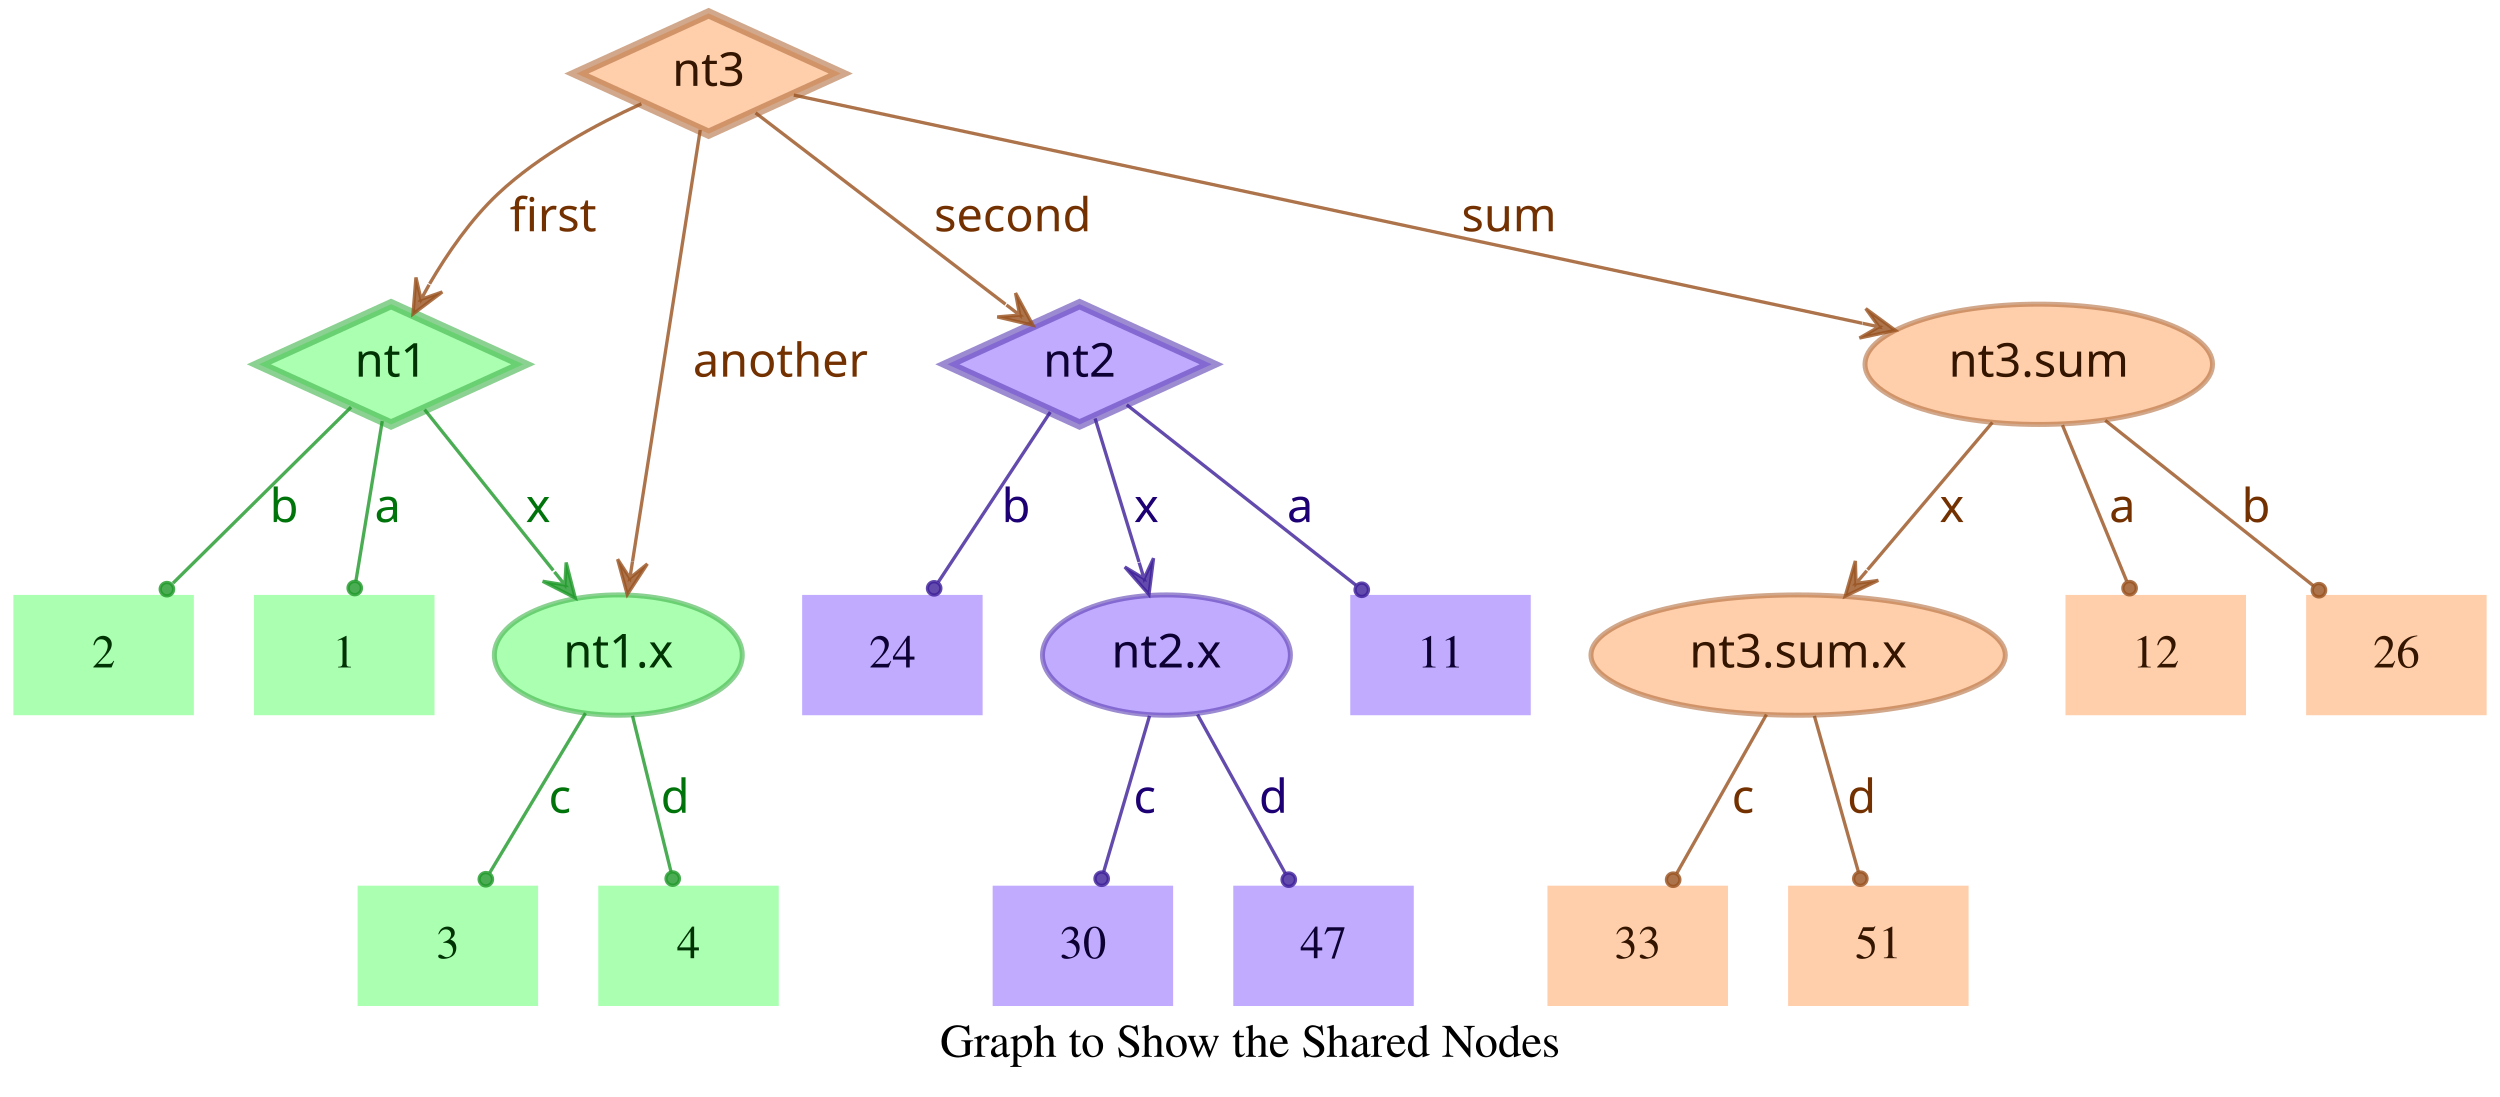
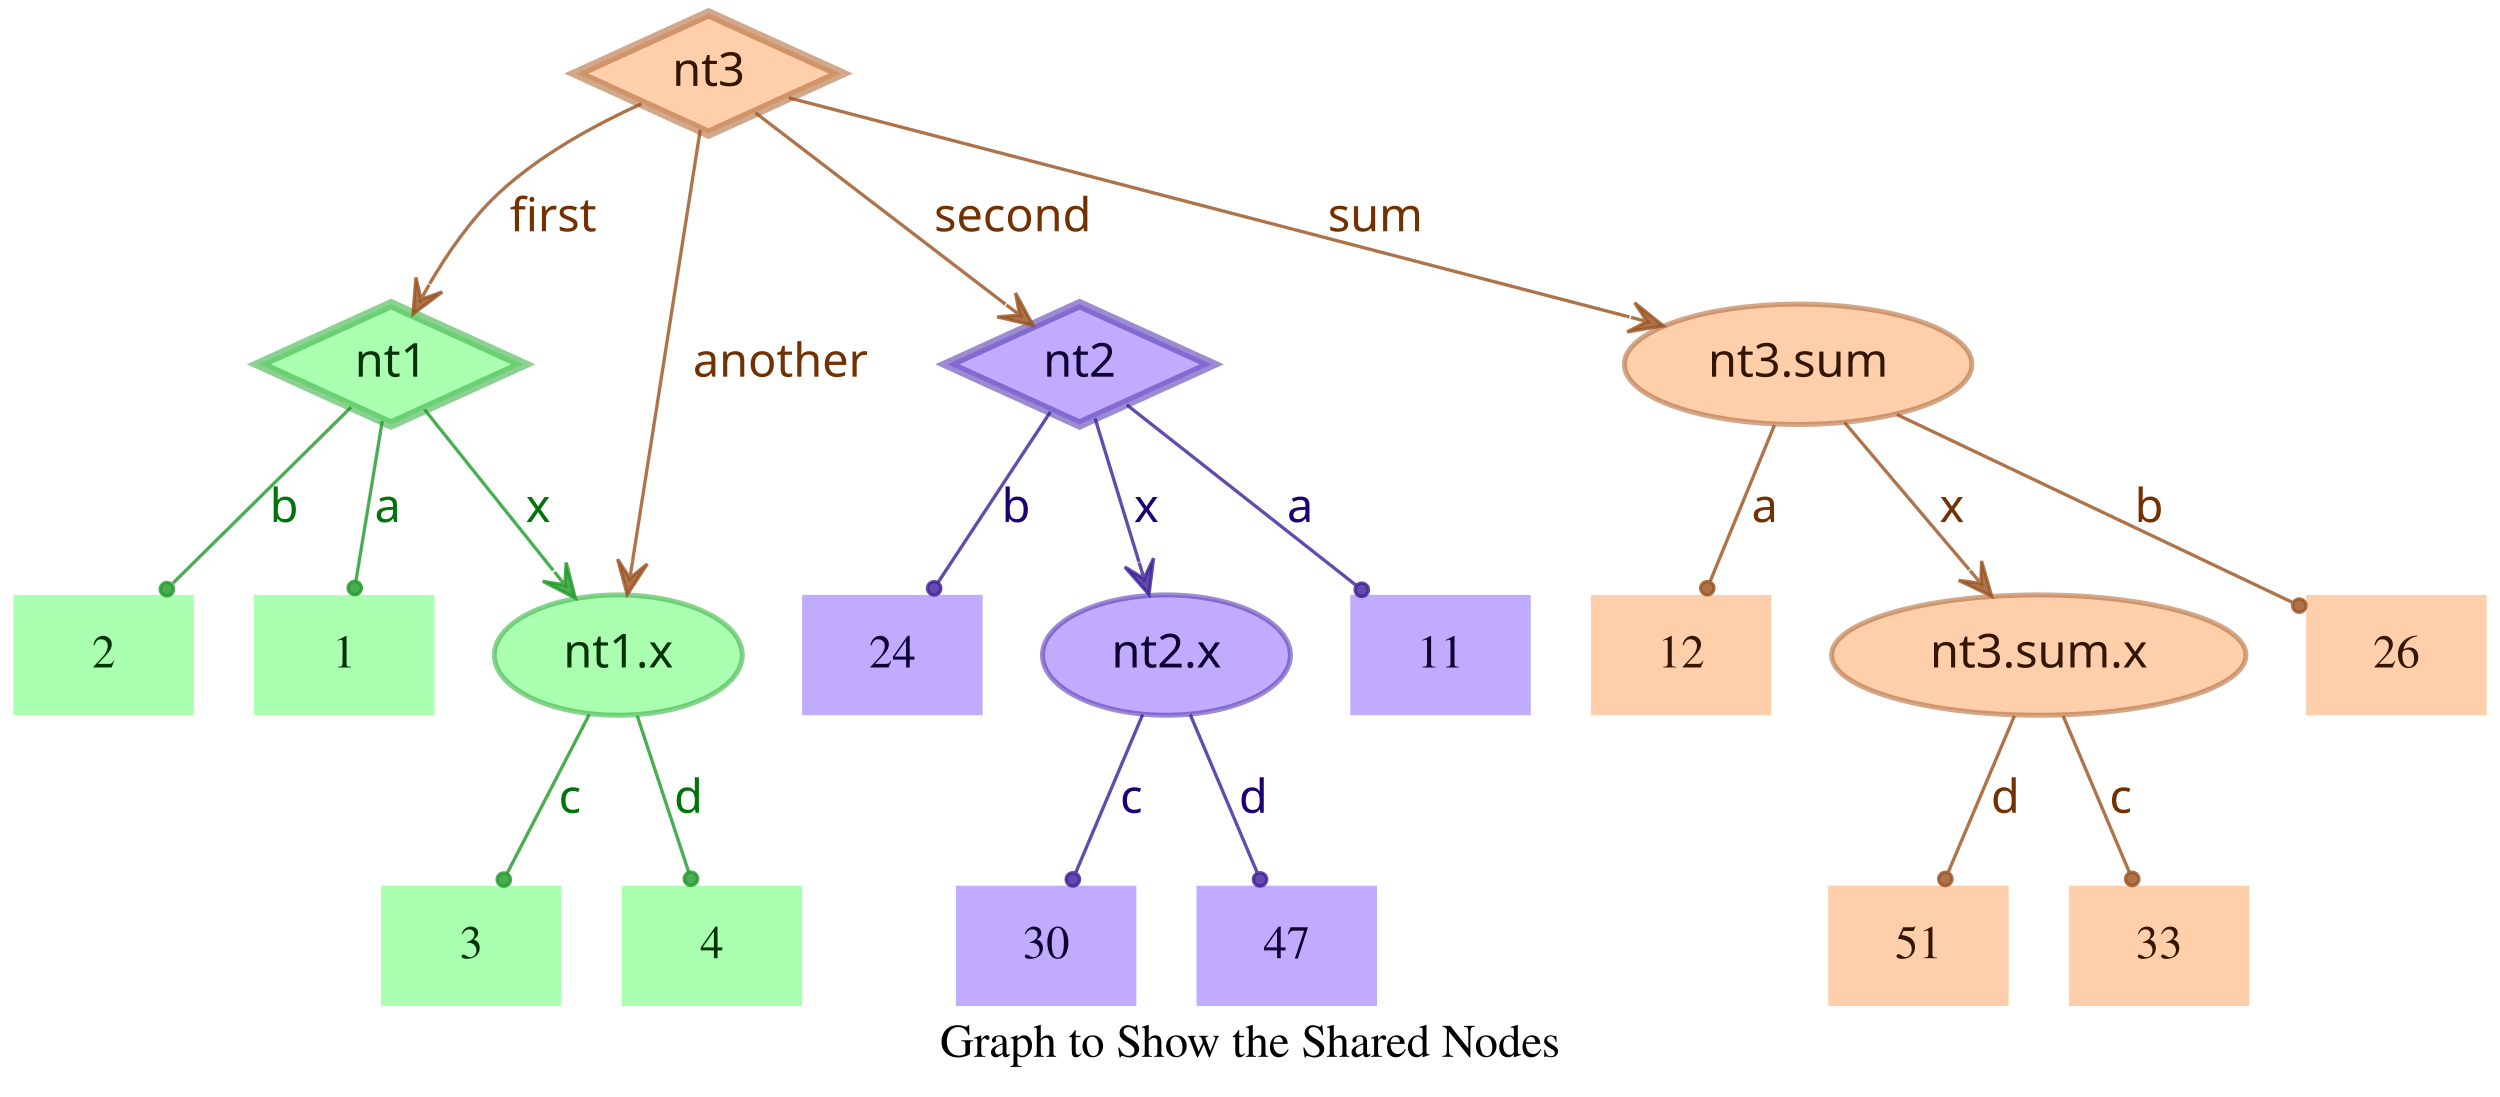
<svg xmlns="http://www.w3.org/2000/svg" width="748pt" height="328pt" viewBox="0.00 0.00 748.00 328.00">
  <g id="graph0" class="graph" transform="scale(1 1) rotate(0) translate(4 324)">
    <polygon fill="transparent" stroke="transparent" points="-4,4 -4,-324 744,-324 744,4 -4,4" />
    <text text-anchor="middle" x="370" y="-7.8" font-family="Times,serif" font-size="14.00">Graph to Show the Shared Nodes</text>
    <g id="node1" class="node">
      <polygon fill="#73ff7e" fill-opacity="0.6" stroke="#3eb248" stroke-width="3" stroke-opacity="0.6" points="113,-233 73.45,-215 113,-197 152.55,-215 113,-233" />
      <text text-anchor="middle" x="113" y="-211.3" font-family="Times-Roman bold" font-size="14.00" fill="#003304">nt1</text>
    </g>
    <g id="node4" class="node">
      <polygon fill="#73ff7e" fill-opacity="0.6" stroke="transparent" stroke-width="1.5" points="126,-146 72,-146 72,-110 126,-110 126,-146" />
      <text text-anchor="middle" x="99" y="-124.3" font-family="Times,serif" font-size="14.00" fill="#003304">1</text>
    </g>
    <g id="edge1" class="edge">
      <path fill="none" stroke="#1f9929" stroke-opacity="0.8" d="M110.37,-198.01C108.14,-184.47 104.92,-164.96 102.48,-150.13" />
      <ellipse fill="#1f9929" fill-opacity="0.8" stroke="#1f9929" stroke-opacity="0.8" cx="102.14" cy="-148.06" rx="2" ry="2" />
      <text text-anchor="middle" x="112" y="-167.8" font-family="Times-Roman bold" font-size="14.00" fill="#00730a">a</text>
    </g>
    <g id="node5" class="node">
      <polygon fill="#73ff7e" fill-opacity="0.6" stroke="transparent" stroke-width="1.5" points="54,-146 0,-146 0,-110 54,-110 54,-146" />
      <text text-anchor="middle" x="27" y="-124.3" font-family="Times,serif" font-size="14.00" fill="#003304">2</text>
    </g>
    <g id="edge2" class="edge">
      <path fill="none" stroke="#1f9929" stroke-opacity="0.8" d="M101.04,-202.18C87.28,-188.58 64.44,-166.01 47.76,-149.52" />
      <ellipse fill="#1f9929" fill-opacity="0.8" stroke="#1f9929" stroke-opacity="0.8" cx="45.94" cy="-147.72" rx="2" ry="2" />
      <text text-anchor="middle" x="81" y="-167.8" font-family="Times-Roman bold" font-size="14.00" fill="#00730a">b</text>
    </g>
    <g id="node6" class="node">
      <ellipse fill="#73ff7e" fill-opacity="0.6" stroke="#3eb248" stroke-width="1.5" stroke-opacity="0.6" cx="181" cy="-128" rx="37.09" ry="18" />
      <text text-anchor="middle" x="181" y="-124.3" font-family="Times-Roman bold" font-size="14.00" fill="#003304">nt1.x</text>
    </g>
    <g id="edge3" class="edge">
      <path fill="none" stroke="#1f9929" stroke-opacity="0.8" d="M123.03,-201.46C133.13,-188.83 148.97,-169.03 161.54,-153.32" />
      <polygon fill="#1f9929" fill-opacity="0.8" stroke="#1f9929" stroke-opacity="0.8" points="168.13,-145.08 165.4,-155.7 165.01,-148.99 161.89,-152.89 161.89,-152.89 161.89,-152.89 165.01,-148.99 158.37,-150.08 168.13,-145.08 168.13,-145.08" />
      <text text-anchor="middle" x="157" y="-167.8" font-family="Times-Roman bold" font-size="14.00" fill="#00730a">x</text>
    </g>
    <g id="node2" class="node">
      <polygon fill="#9673ff" fill-opacity="0.6" stroke="#5b3eb2" stroke-width="3" stroke-opacity="0.6" points="319,-233 279.45,-215 319,-197 358.55,-215 319,-233" />
      <text text-anchor="middle" x="319" y="-211.3" font-family="Times-Roman bold" font-size="14.00" fill="#0d0033">nt2</text>
    </g>
    <g id="node7" class="node">
      <polygon fill="#9673ff" fill-opacity="0.6" stroke="transparent" stroke-width="1.5" points="454,-146 400,-146 400,-110 454,-110 454,-146" />
      <text text-anchor="middle" x="427" y="-124.3" font-family="Times,serif" font-size="14.00" fill="#0d0033">11</text>
    </g>
    <g id="edge4" class="edge">
      <path fill="none" stroke="#3d1f99" stroke-opacity="0.8" d="M333.12,-202.89C350.49,-189.22 380.29,-165.76 401.66,-148.94" />
      <ellipse fill="#3d1f99" fill-opacity="0.8" stroke="#3d1f99" stroke-opacity="0.8" cx="403.44" cy="-147.54" rx="2" ry="2" />
      <text text-anchor="middle" x="385" y="-167.8" font-family="Times-Roman bold" font-size="14.00" fill="#1d0073">a</text>
    </g>
    <g id="node8" class="node">
      <polygon fill="#9673ff" fill-opacity="0.6" stroke="transparent" stroke-width="1.5" points="290,-146 236,-146 236,-110 290,-110 290,-146" />
      <text text-anchor="middle" x="263" y="-124.3" font-family="Times,serif" font-size="14.00" fill="#0d0033">24</text>
    </g>
    <g id="edge5" class="edge">
      <path fill="none" stroke="#3d1f99" stroke-opacity="0.8" d="M310.25,-200.72C301.27,-187.09 287.17,-165.69 276.71,-149.81" />
      <ellipse fill="#3d1f99" fill-opacity="0.8" stroke="#3d1f99" stroke-opacity="0.8" cx="275.5" cy="-147.97" rx="2" ry="2" />
      <text text-anchor="middle" x="300" y="-167.8" font-family="Times-Roman bold" font-size="14.00" fill="#1d0073">b</text>
    </g>
    <g id="node9" class="node">
      <ellipse fill="#9673ff" fill-opacity="0.6" stroke="#5b3eb2" stroke-width="1.5" stroke-opacity="0.6" cx="345" cy="-128" rx="37.09" ry="18" />
      <text text-anchor="middle" x="345" y="-124.3" font-family="Times-Roman bold" font-size="14.00" fill="#0d0033">nt2.x</text>
    </g>
    <g id="edge6" class="edge">
      <path fill="none" stroke="#3d1f99" stroke-opacity="0.8" d="M323.65,-198.8C327.29,-186.89 332.45,-170.02 336.79,-155.84" />
      <polygon fill="#3d1f99" fill-opacity="0.8" stroke="#3d1f99" stroke-opacity="0.8" points="339.77,-146.11 341.14,-156.99 338.3,-150.89 336.84,-155.67 336.84,-155.67 336.84,-155.67 338.3,-150.89 332.54,-154.36 339.77,-146.11 339.77,-146.11" />
      <text text-anchor="middle" x="339" y="-167.8" font-family="Times-Roman bold" font-size="14.00" fill="#1d0073">x</text>
    </g>
    <g id="node3" class="node">
      <polygon fill="#ffad73" fill-opacity="0.6" stroke="#b26f3e" stroke-width="3" stroke-opacity="0.6" points="208,-320 168.45,-302 208,-284 247.55,-302 208,-320" />
      <text text-anchor="middle" x="208" y="-298.3" font-family="Times-Roman bold" font-size="14.00" fill="#331500">nt3</text>
    </g>
    <g id="edge7" class="edge">
      <path fill="none" stroke="#99521f" stroke-opacity="0.8" d="M187.91,-292.95C174.66,-286.94 157.49,-277.74 145,-266 136.86,-258.35 129.88,-248.22 124.53,-239.08" />
      <polygon fill="#99521f" fill-opacity="0.8" stroke="#99521f" stroke-opacity="0.8" points="119.57,-230.05 128.33,-236.65 121.98,-234.44 124.39,-238.82 124.39,-238.82 124.39,-238.82 121.98,-234.44 120.45,-240.99 119.57,-230.05 119.57,-230.05" />
      <text text-anchor="middle" x="161.5" y="-254.8" font-family="Times-Roman bold" font-size="14.00" fill="#733000">first</text>
    </g>
    <g id="edge8" class="edge">
      <path fill="none" stroke="#99521f" stroke-opacity="0.8" d="M222.06,-290.23C240.91,-275.8 274.57,-250.02 296.85,-232.96" />
      <polygon fill="#99521f" fill-opacity="0.8" stroke="#99521f" stroke-opacity="0.8" points="305.06,-226.68 299.85,-236.33 301.09,-229.72 297.12,-232.76 297.12,-232.76 297.12,-232.76 301.09,-229.72 294.38,-229.18 305.06,-226.68 305.06,-226.68" />
      <text text-anchor="middle" x="299" y="-254.8" font-family="Times-Roman bold" font-size="14.00" fill="#733000">second</text>
    </g>
    <g id="edge9" class="edge">
      <path fill="none" stroke="#99521f" stroke-opacity="0.8" d="M205.51,-285.13C200.89,-255.68 190.94,-192.3 185.24,-156" />
      <polygon fill="#99521f" fill-opacity="0.8" stroke="#99521f" stroke-opacity="0.8" points="183.68,-146.1 189.68,-155.28 184.46,-151.04 185.24,-155.98 185.24,-155.98 185.24,-155.98 184.46,-151.04 180.79,-156.68 183.68,-146.1 183.68,-146.1" />
      <text text-anchor="middle" x="229.5" y="-211.3" font-family="Times-Roman bold" font-size="14.00" fill="#733000">another</text>
    </g>
    <g id="node10" class="node">
-       <ellipse fill="#ffad73" fill-opacity="0.6" stroke="#b26f3e" stroke-width="1.5" stroke-opacity="0.6" cx="606" cy="-215" rx="51.99" ry="18" />
-       <text text-anchor="middle" x="606" y="-211.3" font-family="Times-Roman bold" font-size="14.00" fill="#331500">nt3.sum</text>
+       <ellipse fill="#ffad73" fill-opacity="0.6" stroke="#b26f3e" stroke-width="1.5" stroke-opacity="0.6" cx="534" cy="-215" rx="51.99" ry="18" />
+       <text text-anchor="middle" x="534" y="-211.3" font-family="Times-Roman bold" font-size="14.00" fill="#331500">nt3.sum</text>
    </g>
    <g id="edge10" class="edge">
-       <path fill="none" stroke="#99521f" stroke-opacity="0.8" d="M233.5,-295.55C297.62,-281.86 466.58,-245.78 553.18,-227.28" />
-       <polygon fill="#99521f" fill-opacity="0.8" stroke="#99521f" stroke-opacity="0.8" points="563.07,-225.17 554.23,-231.66 558.18,-226.21 553.29,-227.26 553.29,-227.26 553.29,-227.26 558.18,-226.21 552.35,-222.86 563.07,-225.17 563.07,-225.17" />
-       <text text-anchor="middle" x="447.5" y="-254.8" font-family="Times-Roman bold" font-size="14.00" fill="#733000">sum</text>
+       <path fill="none" stroke="#99521f" stroke-opacity="0.8" d="M231.97,-294.75C284.81,-280.97 412.24,-247.75 483.54,-229.16" />
+       <polygon fill="#99521f" fill-opacity="0.8" stroke="#99521f" stroke-opacity="0.8" points="493.64,-226.52 485.1,-233.4 488.8,-227.78 483.96,-229.05 483.96,-229.05 483.96,-229.05 488.8,-227.78 482.83,-224.69 493.64,-226.52 493.64,-226.52" />
+       <text text-anchor="middle" x="407.5" y="-254.8" font-family="Times-Roman bold" font-size="14.00" fill="#733000">sum</text>
    </g>
    <g id="node11" class="node">
-       <polygon fill="#73ff7e" fill-opacity="0.6" stroke="transparent" stroke-width="1.5" points="157,-59 103,-59 103,-23 157,-23 157,-59" />
-       <text text-anchor="middle" x="130" y="-37.3" font-family="Times,serif" font-size="14.00" fill="#003304">3</text>
+       <polygon fill="#73ff7e" fill-opacity="0.6" stroke="transparent" stroke-width="1.5" points="164,-59 110,-59 110,-23 164,-23 164,-59" />
+       <text text-anchor="middle" x="137" y="-37.3" font-family="Times,serif" font-size="14.00" fill="#003304">3</text>
    </g>
    <g id="edge11" class="edge">
-       <path fill="none" stroke="#1f9929" stroke-opacity="0.8" d="M171.17,-110.61C163,-97 151.34,-77.56 142.51,-62.85" />
-       <ellipse fill="#1f9929" fill-opacity="0.8" stroke="#1f9929" stroke-opacity="0.8" cx="141.36" cy="-60.93" rx="2" ry="2" />
-       <text text-anchor="middle" x="163.5" y="-80.8" font-family="Times-Roman bold" font-size="14.00" fill="#00730a">c</text>
+       <path fill="none" stroke="#1f9929" stroke-opacity="0.8" d="M172.31,-110.21C165.24,-96.56 155.24,-77.24 147.69,-62.65" />
+       <ellipse fill="#1f9929" fill-opacity="0.8" stroke="#1f9929" stroke-opacity="0.8" cx="146.74" cy="-60.83" rx="2" ry="2" />
+       <text text-anchor="middle" x="166.5" y="-80.8" font-family="Times-Roman bold" font-size="14.00" fill="#00730a">c</text>
    </g>
    <g id="node12" class="node">
-       <polygon fill="#73ff7e" fill-opacity="0.6" stroke="transparent" stroke-width="1.5" points="229,-59 175,-59 175,-23 229,-23 229,-59" />
-       <text text-anchor="middle" x="202" y="-37.3" font-family="Times,serif" font-size="14.00" fill="#003304">4</text>
+       <polygon fill="#73ff7e" fill-opacity="0.6" stroke="transparent" stroke-width="1.5" points="236,-59 182,-59 182,-23 236,-23 236,-59" />
+       <text text-anchor="middle" x="209" y="-37.3" font-family="Times,serif" font-size="14.00" fill="#003304">4</text>
    </g>
    <g id="edge12" class="edge">
-       <path fill="none" stroke="#1f9929" stroke-opacity="0.8" d="M185.25,-109.8C188.58,-96.32 193.23,-77.5 196.78,-63.11" />
-       <ellipse fill="#1f9929" fill-opacity="0.8" stroke="#1f9929" stroke-opacity="0.8" cx="197.28" cy="-61.12" rx="2" ry="2" />
-       <text text-anchor="middle" x="198" y="-80.8" font-family="Times-Roman bold" font-size="14.00" fill="#00730a">d</text>
+       <path fill="none" stroke="#1f9929" stroke-opacity="0.8" d="M186.67,-109.8C191.11,-96.32 197.31,-77.5 202.05,-63.11" />
+       <ellipse fill="#1f9929" fill-opacity="0.8" stroke="#1f9929" stroke-opacity="0.8" cx="202.72" cy="-61.08" rx="2" ry="2" />
+       <text text-anchor="middle" x="202" y="-80.8" font-family="Times-Roman bold" font-size="14.00" fill="#00730a">d</text>
    </g>
    <g id="node13" class="node">
-       <polygon fill="#9673ff" fill-opacity="0.6" stroke="transparent" stroke-width="1.5" points="347,-59 293,-59 293,-23 347,-23 347,-59" />
-       <text text-anchor="middle" x="320" y="-37.3" font-family="Times,serif" font-size="14.00" fill="#0d0033">30</text>
+       <polygon fill="#9673ff" fill-opacity="0.6" stroke="transparent" stroke-width="1.5" points="336,-59 282,-59 282,-23 336,-23 336,-59" />
+       <text text-anchor="middle" x="309" y="-37.3" font-family="Times,serif" font-size="14.00" fill="#0d0033">30</text>
    </g>
    <g id="edge13" class="edge">
-       <path fill="none" stroke="#3d1f99" stroke-opacity="0.8" d="M339.94,-109.8C335.98,-96.32 330.44,-77.5 326.21,-63.11" />
-       <ellipse fill="#3d1f99" fill-opacity="0.8" stroke="#3d1f99" stroke-opacity="0.8" cx="325.62" cy="-61.09" rx="2" ry="2" />
-       <text text-anchor="middle" x="338.5" y="-80.8" font-family="Times-Roman bold" font-size="14.00" fill="#1d0073">c</text>
+       <path fill="none" stroke="#3d1f99" stroke-opacity="0.8" d="M337.89,-110.21C332.16,-96.67 324.07,-77.57 317.9,-63.02" />
+       <ellipse fill="#3d1f99" fill-opacity="0.8" stroke="#3d1f99" stroke-opacity="0.8" cx="317" cy="-60.89" rx="2" ry="2" />
+       <text text-anchor="middle" x="334.5" y="-80.8" font-family="Times-Roman bold" font-size="14.00" fill="#1d0073">c</text>
    </g>
    <g id="node14" class="node">
-       <polygon fill="#9673ff" fill-opacity="0.6" stroke="transparent" stroke-width="1.5" points="419,-59 365,-59 365,-23 419,-23 419,-59" />
-       <text text-anchor="middle" x="392" y="-37.3" font-family="Times,serif" font-size="14.00" fill="#0d0033">47</text>
+       <polygon fill="#9673ff" fill-opacity="0.6" stroke="transparent" stroke-width="1.5" points="408,-59 354,-59 354,-23 408,-23 408,-59" />
+       <text text-anchor="middle" x="381" y="-37.3" font-family="Times,serif" font-size="14.00" fill="#0d0033">47</text>
    </g>
    <g id="edge14" class="edge">
-       <path fill="none" stroke="#3d1f99" stroke-opacity="0.8" d="M354.29,-110.21C361.83,-96.56 372.51,-77.24 380.58,-62.65" />
-       <ellipse fill="#3d1f99" fill-opacity="0.8" stroke="#3d1f99" stroke-opacity="0.8" cx="381.6" cy="-60.8" rx="2" ry="2" />
-       <text text-anchor="middle" x="377" y="-80.8" font-family="Times-Roman bold" font-size="14.00" fill="#1d0073">d</text>
+       <path fill="none" stroke="#3d1f99" stroke-opacity="0.8" d="M352.11,-110.21C357.84,-96.67 365.93,-77.57 372.1,-63.02" />
+       <ellipse fill="#3d1f99" fill-opacity="0.8" stroke="#3d1f99" stroke-opacity="0.8" cx="373" cy="-60.89" rx="2" ry="2" />
+       <text text-anchor="middle" x="371" y="-80.8" font-family="Times-Roman bold" font-size="14.00" fill="#1d0073">d</text>
    </g>
    <g id="node15" class="node">
      <polygon fill="#ffad73" fill-opacity="0.6" stroke="transparent" stroke-width="1.5" points="740,-146 686,-146 686,-110 740,-110 740,-146" />
      <text text-anchor="middle" x="713" y="-124.3" font-family="Times,serif" font-size="14.00" fill="#331500">26</text>
    </g>
    <g id="edge15" class="edge">
-       <path fill="none" stroke="#99521f" stroke-opacity="0.8" d="M625.88,-198.21C643.47,-184.23 669.23,-163.77 688.18,-148.72" />
-       <ellipse fill="#99521f" fill-opacity="0.8" stroke="#99521f" stroke-opacity="0.8" cx="689.83" cy="-147.41" rx="2" ry="2" />
-       <text text-anchor="middle" x="671" y="-167.8" font-family="Times-Roman bold" font-size="14.00" fill="#733000">b</text>
+       <path fill="none" stroke="#99521f" stroke-opacity="0.8" d="M563.56,-199.96C596.19,-184.47 648.5,-159.63 681.78,-143.82" />
+       <ellipse fill="#99521f" fill-opacity="0.8" stroke="#99521f" stroke-opacity="0.8" cx="683.94" cy="-142.8" rx="2" ry="2" />
+       <text text-anchor="middle" x="639" y="-167.8" font-family="Times-Roman bold" font-size="14.00" fill="#733000">b</text>
    </g>
    <g id="node16" class="node">
-       <ellipse fill="#ffad73" fill-opacity="0.6" stroke="#b26f3e" stroke-width="1.5" stroke-opacity="0.6" cx="534" cy="-128" rx="61.99" ry="18" />
-       <text text-anchor="middle" x="534" y="-124.3" font-family="Times-Roman bold" font-size="14.00" fill="#331500">nt3.sum.x</text>
+       <polygon fill="#ffad73" fill-opacity="0.6" stroke="transparent" stroke-width="1.5" points="526,-146 472,-146 472,-110 526,-110 526,-146" />
+       <text text-anchor="middle" x="499" y="-124.3" font-family="Times,serif" font-size="14.00" fill="#331500">12</text>
    </g>
    <g id="edge16" class="edge">
-       <path fill="none" stroke="#99521f" stroke-opacity="0.8" d="M592.12,-197.61C581.53,-185.11 566.77,-167.69 554.78,-153.53" />
-       <polygon fill="#99521f" fill-opacity="0.8" stroke="#99521f" stroke-opacity="0.8" points="548.09,-145.63 557.98,-150.35 551.32,-149.44 554.55,-153.26 554.55,-153.26 554.55,-153.26 551.32,-149.44 551.12,-156.17 548.09,-145.63 548.09,-145.63" />
+       <path fill="none" stroke="#99521f" stroke-opacity="0.8" d="M526.92,-196.8C521.37,-183.32 513.62,-164.5 507.69,-150.11" />
+       <ellipse fill="#99521f" fill-opacity="0.8" stroke="#99521f" stroke-opacity="0.8" cx="506.83" cy="-148.02" rx="2" ry="2" />
+       <text text-anchor="middle" x="524" y="-167.8" font-family="Times-Roman bold" font-size="14.00" fill="#733000">a</text>
+     </g>
+     <g id="node17" class="node">
+       <ellipse fill="#ffad73" fill-opacity="0.6" stroke="#b26f3e" stroke-width="1.5" stroke-opacity="0.6" cx="606" cy="-128" rx="61.99" ry="18" />
+       <text text-anchor="middle" x="606" y="-124.3" font-family="Times-Roman bold" font-size="14.00" fill="#331500">nt3.sum.x</text>
+     </g>
+     <g id="edge17" class="edge">
+       <path fill="none" stroke="#99521f" stroke-opacity="0.8" d="M547.88,-197.61C558.47,-185.11 573.23,-167.69 585.22,-153.53" />
+       <polygon fill="#99521f" fill-opacity="0.8" stroke="#99521f" stroke-opacity="0.8" points="591.91,-145.63 588.88,-156.17 588.68,-149.44 585.45,-153.26 585.45,-153.26 585.45,-153.26 588.68,-149.44 582.02,-150.35 591.91,-145.63 591.91,-145.63" />
      <text text-anchor="middle" x="580" y="-167.8" font-family="Times-Roman bold" font-size="14.00" fill="#733000">x</text>
    </g>
-     <g id="node17" class="node">
-       <polygon fill="#ffad73" fill-opacity="0.6" stroke="transparent" stroke-width="1.5" points="668,-146 614,-146 614,-110 668,-110 668,-146" />
-       <text text-anchor="middle" x="641" y="-124.3" font-family="Times,serif" font-size="14.00" fill="#331500">12</text>
-     </g>
-     <g id="edge17" class="edge">
-       <path fill="none" stroke="#99521f" stroke-opacity="0.8" d="M613.08,-196.8C618.63,-183.32 626.38,-164.5 632.31,-150.11" />
-       <ellipse fill="#99521f" fill-opacity="0.8" stroke="#99521f" stroke-opacity="0.8" cx="633.17" cy="-148.02" rx="2" ry="2" />
-       <text text-anchor="middle" x="631" y="-167.8" font-family="Times-Roman bold" font-size="14.00" fill="#733000">a</text>
-     </g>
    <g id="node18" class="node">
-       <polygon fill="#ffad73" fill-opacity="0.6" stroke="transparent" stroke-width="1.5" points="513,-59 459,-59 459,-23 513,-23 513,-59" />
-       <text text-anchor="middle" x="486" y="-37.3" font-family="Times,serif" font-size="14.00" fill="#331500">33</text>
+       <polygon fill="#ffad73" fill-opacity="0.6" stroke="transparent" stroke-width="1.5" points="597,-59 543,-59 543,-23 597,-23 597,-59" />
+       <text text-anchor="middle" x="570" y="-37.3" font-family="Times,serif" font-size="14.00" fill="#331500">51</text>
    </g>
    <g id="edge18" class="edge">
-       <path fill="none" stroke="#99521f" stroke-opacity="0.8" d="M524.52,-110.21C516.81,-96.56 505.9,-77.24 497.66,-62.65" />
-       <ellipse fill="#99521f" fill-opacity="0.8" stroke="#99521f" stroke-opacity="0.8" cx="496.61" cy="-60.79" rx="2" ry="2" />
-       <text text-anchor="middle" x="517.5" y="-80.8" font-family="Times-Roman bold" font-size="14.00" fill="#733000">c</text>
+       <path fill="none" stroke="#99521f" stroke-opacity="0.8" d="M598.71,-109.8C593.01,-96.32 585.04,-77.5 578.94,-63.11" />
+       <ellipse fill="#99521f" fill-opacity="0.8" stroke="#99521f" stroke-opacity="0.8" cx="578.05" cy="-61.02" rx="2" ry="2" />
+       <text text-anchor="middle" x="596" y="-80.8" font-family="Times-Roman bold" font-size="14.00" fill="#733000">d</text>
    </g>
    <g id="node19" class="node">
-       <polygon fill="#ffad73" fill-opacity="0.6" stroke="transparent" stroke-width="1.5" points="585,-59 531,-59 531,-23 585,-23 585,-59" />
-       <text text-anchor="middle" x="558" y="-37.3" font-family="Times,serif" font-size="14.00" fill="#331500">51</text>
+       <polygon fill="#ffad73" fill-opacity="0.6" stroke="transparent" stroke-width="1.5" points="669,-59 615,-59 615,-23 669,-23 669,-59" />
+       <text text-anchor="middle" x="642" y="-37.3" font-family="Times,serif" font-size="14.00" fill="#331500">33</text>
    </g>
    <g id="edge19" class="edge">
-       <path fill="none" stroke="#99521f" stroke-opacity="0.8" d="M538.86,-109.8C542.66,-96.32 547.98,-77.5 552.04,-63.11" />
-       <ellipse fill="#99521f" fill-opacity="0.8" stroke="#99521f" stroke-opacity="0.8" cx="552.61" cy="-61.1" rx="2" ry="2" />
-       <text text-anchor="middle" x="553" y="-80.8" font-family="Times-Roman bold" font-size="14.00" fill="#733000">d</text>
+       <path fill="none" stroke="#99521f" stroke-opacity="0.8" d="M613.29,-109.8C618.99,-96.32 626.96,-77.5 633.06,-63.11" />
+       <ellipse fill="#99521f" fill-opacity="0.8" stroke="#99521f" stroke-opacity="0.8" cx="633.95" cy="-61.02" rx="2" ry="2" />
+       <text text-anchor="middle" x="630.5" y="-80.8" font-family="Times-Roman bold" font-size="14.00" fill="#733000">c</text>
    </g>
  </g>
</svg>
